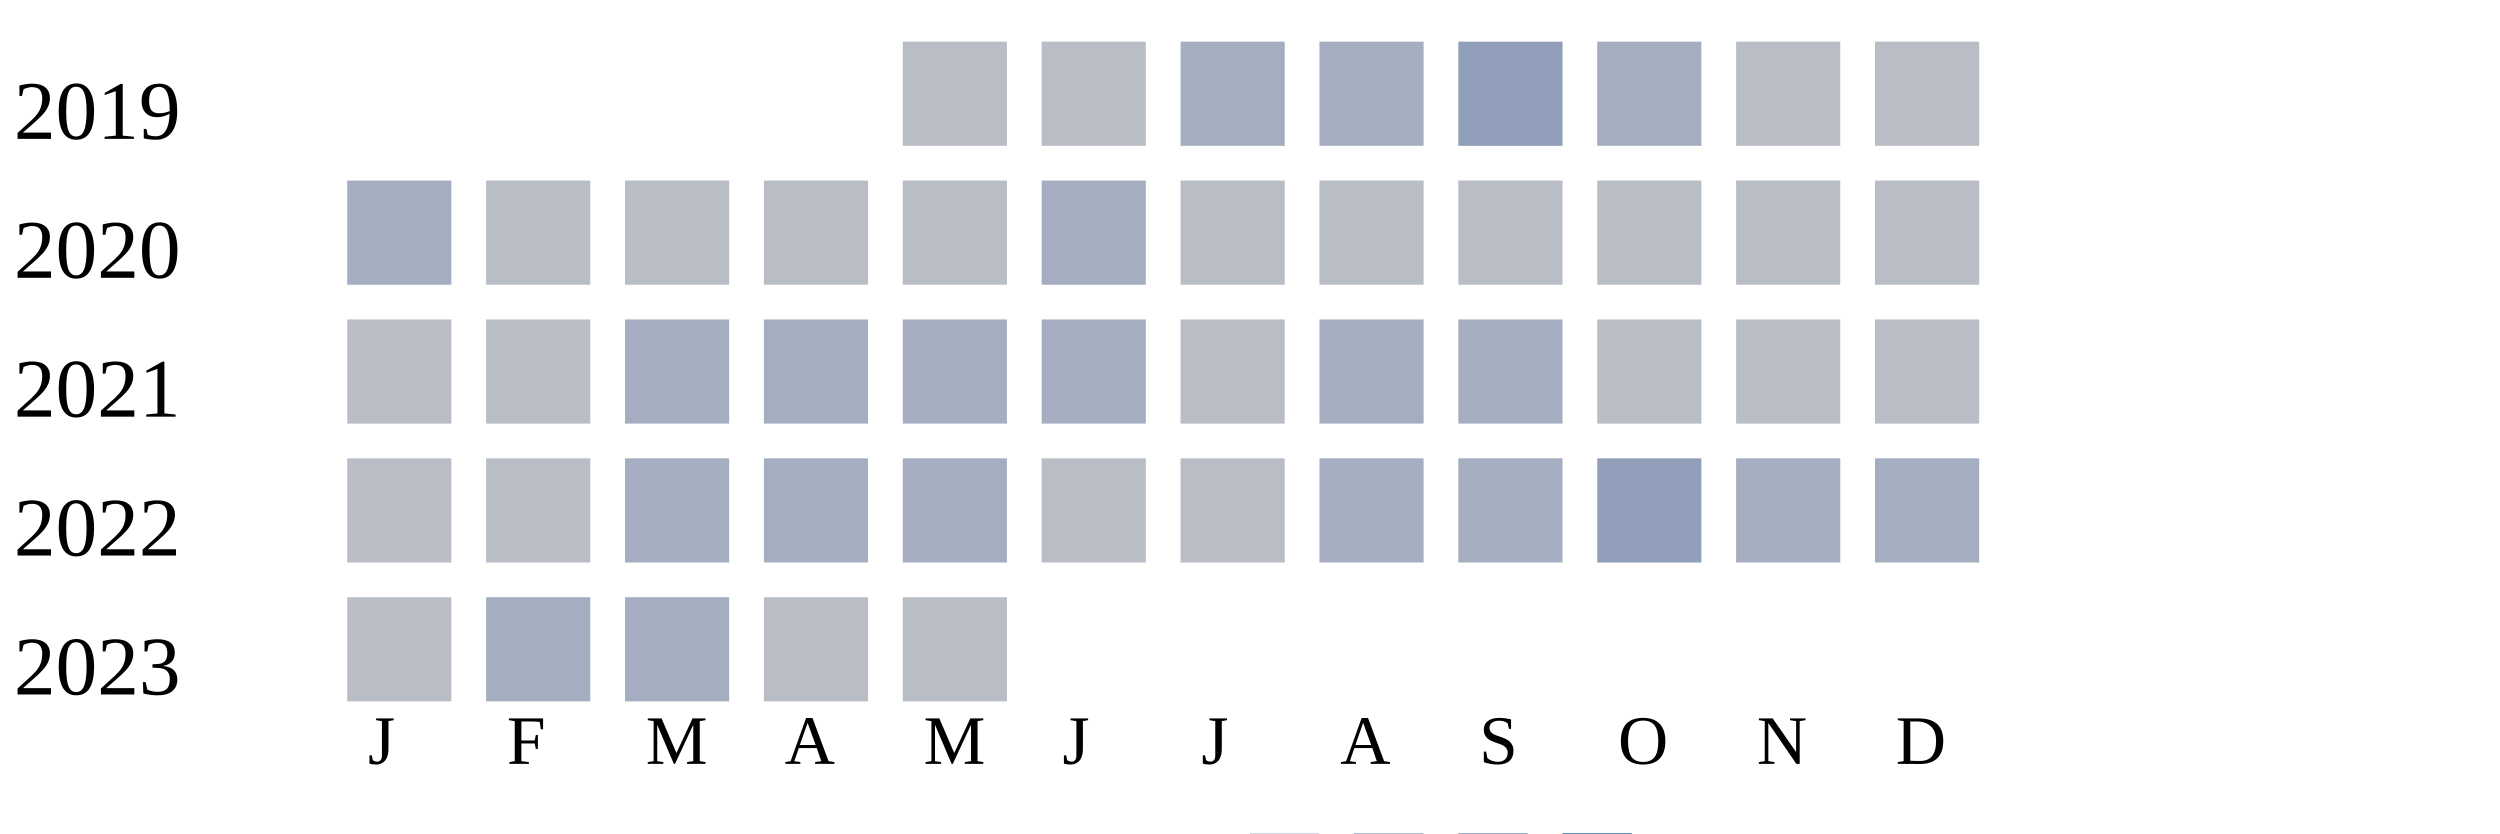
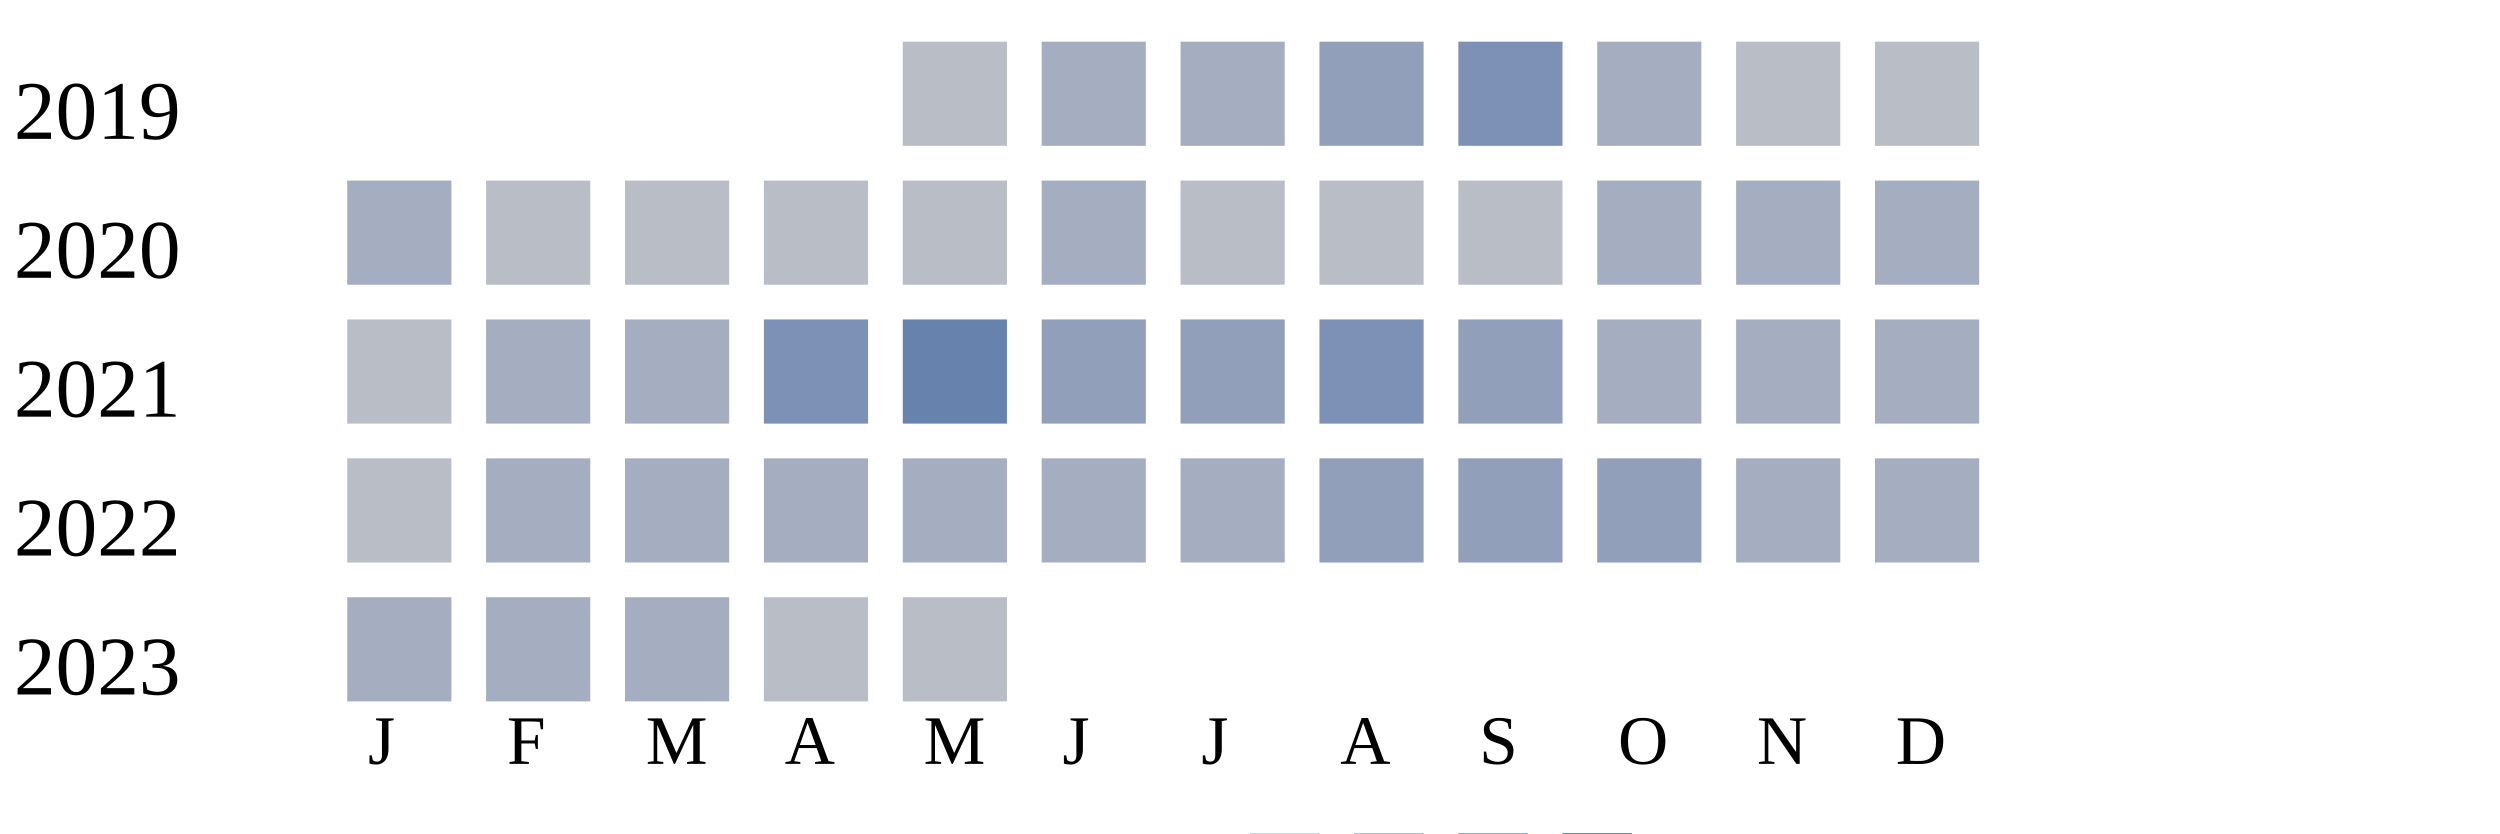
<svg xmlns="http://www.w3.org/2000/svg" width="360" height="120">
  <g transform="translate(0 0)">
    <text x="2" y="20">2019</text>
    <rect x="130" y="6" width="15" height="15" fill="#b9bdc6" />
-     <rect x="150" y="6" width="15" height="15" fill="#b9bdc6" />
+     <rect x="150" y="6" width="15" height="15" fill="#a5aec0" />
    <rect x="170" y="6" width="15" height="15" fill="#a5aec0" />
-     <rect x="190" y="6" width="15" height="15" fill="#a5aec0" />
-     <rect x="210" y="6" width="15" height="15" fill="#919fba" />
+     <rect x="190" y="6" width="15" height="15" fill="#919fba" />
+     <rect x="210" y="6" width="15" height="15" fill="#7d90b5" />
    <rect x="230" y="6" width="15" height="15" fill="#a5aec0" />
    <rect x="250" y="6" width="15" height="15" fill="#b9bdc6" />
    <rect x="270" y="6" width="15" height="15" fill="#b9bdc6" />
  </g>
  <g transform="translate(0 20)">
    <text x="2" y="20">2020</text>
    <rect x="50" y="6" width="15" height="15" fill="#a5aec0" />
    <rect x="70" y="6" width="15" height="15" fill="#b9bdc6" />
    <rect x="90" y="6" width="15" height="15" fill="#b9bdc6" />
    <rect x="110" y="6" width="15" height="15" fill="#b9bdc6" />
    <rect x="130" y="6" width="15" height="15" fill="#b9bdc6" />
    <rect x="150" y="6" width="15" height="15" fill="#a5aec0" />
    <rect x="170" y="6" width="15" height="15" fill="#b9bdc6" />
    <rect x="190" y="6" width="15" height="15" fill="#b9bdc6" />
    <rect x="210" y="6" width="15" height="15" fill="#b9bdc6" />
-     <rect x="230" y="6" width="15" height="15" fill="#b9bdc6" />
-     <rect x="250" y="6" width="15" height="15" fill="#b9bdc6" />
-     <rect x="270" y="6" width="15" height="15" fill="#b9bdc6" />
+     <rect x="230" y="6" width="15" height="15" fill="#a5aec0" />
+     <rect x="250" y="6" width="15" height="15" fill="#a5aec0" />
+     <rect x="270" y="6" width="15" height="15" fill="#a5aec0" />
  </g>
  <g transform="translate(0 40)">
    <text x="2" y="20">2021</text>
    <rect x="50" y="6" width="15" height="15" fill="#b9bdc6" />
-     <rect x="70" y="6" width="15" height="15" fill="#b9bdc6" />
+     <rect x="70" y="6" width="15" height="15" fill="#a5aec0" />
+     <rect x="90" y="6" width="15" height="15" fill="#a5aec0" />
+     <rect x="110" y="6" width="15" height="15" fill="#7d90b5" />
+     <rect x="130" y="6" width="15" height="15" fill="#6882ae" />
+     <rect x="150" y="6" width="15" height="15" fill="#919fba" />
+     <rect x="170" y="6" width="15" height="15" fill="#919fba" />
+     <rect x="190" y="6" width="15" height="15" fill="#7d90b5" />
+     <rect x="210" y="6" width="15" height="15" fill="#919fba" />
+     <rect x="230" y="6" width="15" height="15" fill="#a5aec0" />
+     <rect x="250" y="6" width="15" height="15" fill="#a5aec0" />
+     <rect x="270" y="6" width="15" height="15" fill="#a5aec0" />
+   </g>
+   <g transform="translate(0 60)">
+     <text x="2" y="20">2022</text>
+     <rect x="50" y="6" width="15" height="15" fill="#b9bdc6" />
+     <rect x="70" y="6" width="15" height="15" fill="#a5aec0" />
    <rect x="90" y="6" width="15" height="15" fill="#a5aec0" />
    <rect x="110" y="6" width="15" height="15" fill="#a5aec0" />
    <rect x="130" y="6" width="15" height="15" fill="#a5aec0" />
    <rect x="150" y="6" width="15" height="15" fill="#a5aec0" />
-     <rect x="170" y="6" width="15" height="15" fill="#b9bdc6" />
-     <rect x="190" y="6" width="15" height="15" fill="#a5aec0" />
-     <rect x="210" y="6" width="15" height="15" fill="#a5aec0" />
-     <rect x="230" y="6" width="15" height="15" fill="#b9bdc6" />
-     <rect x="250" y="6" width="15" height="15" fill="#b9bdc6" />
-     <rect x="270" y="6" width="15" height="15" fill="#b9bdc6" />
-   </g>
-   <g transform="translate(0 60)">
-     <text x="2" y="20">2022</text>
-     <rect x="50" y="6" width="15" height="15" fill="#b9bdc6" />
-     <rect x="70" y="6" width="15" height="15" fill="#b9bdc6" />
-     <rect x="90" y="6" width="15" height="15" fill="#a5aec0" />
-     <rect x="110" y="6" width="15" height="15" fill="#a5aec0" />
-     <rect x="130" y="6" width="15" height="15" fill="#a5aec0" />
-     <rect x="150" y="6" width="15" height="15" fill="#b9bdc6" />
-     <rect x="170" y="6" width="15" height="15" fill="#b9bdc6" />
-     <rect x="190" y="6" width="15" height="15" fill="#a5aec0" />
-     <rect x="210" y="6" width="15" height="15" fill="#a5aec0" />
+     <rect x="170" y="6" width="15" height="15" fill="#a5aec0" />
+     <rect x="190" y="6" width="15" height="15" fill="#919fba" />
+     <rect x="210" y="6" width="15" height="15" fill="#919fba" />
    <rect x="230" y="6" width="15" height="15" fill="#919fba" />
    <rect x="250" y="6" width="15" height="15" fill="#a5aec0" />
    <rect x="270" y="6" width="15" height="15" fill="#a5aec0" />
  </g>
  <g transform="translate(0 80)">
    <text x="2" y="20">2023</text>
-     <rect x="50" y="6" width="15" height="15" fill="#b9bdc6" />
+     <rect x="50" y="6" width="15" height="15" fill="#a5aec0" />
    <rect x="70" y="6" width="15" height="15" fill="#a5aec0" />
    <rect x="90" y="6" width="15" height="15" fill="#a5aec0" />
    <rect x="110" y="6" width="15" height="15" fill="#b9bdc6" />
    <rect x="130" y="6" width="15" height="15" fill="#b9bdc6" />
  </g>
  <text style="font-size: 10px; text-align: center" x="53" y="110">J</text>
  <text style="font-size: 10px; text-align: center" x="73" y="110">F</text>
  <text style="font-size: 10px; text-align: center" x="93" y="110">M</text>
  <text style="font-size: 10px; text-align: center" x="113" y="110">A</text>
  <text style="font-size: 10px; text-align: center" x="133" y="110">M</text>
  <text style="font-size: 10px; text-align: center" x="153" y="110">J</text>
  <text style="font-size: 10px; text-align: center" x="173" y="110">J</text>
  <text style="font-size: 10px; text-align: center" x="193" y="110">A</text>
  <text style="font-size: 10px; text-align: center" x="213" y="110">S</text>
  <text style="font-size: 10px; text-align: center" x="233" y="110">O</text>
  <text style="font-size: 10px; text-align: center" x="253" y="110">N</text>
  <text style="font-size: 10px; text-align: center" x="273" y="110">D</text>
  <text style="font-size: 10px;" x="155" y="129">Less</text>
  <rect fill="#b9bdc6" width="10" height="10" x="180" y="120" />
  <rect fill="#919fba" width="10" height="10" x="195" y="120" />
  <rect fill="#6882ae" width="10" height="10" x="210" y="120" />
  <rect fill="#005a9c" width="10" height="10" x="225" y="120" />
  <text x="240" y="129" style="font-size: 10px;">More</text>
</svg>
